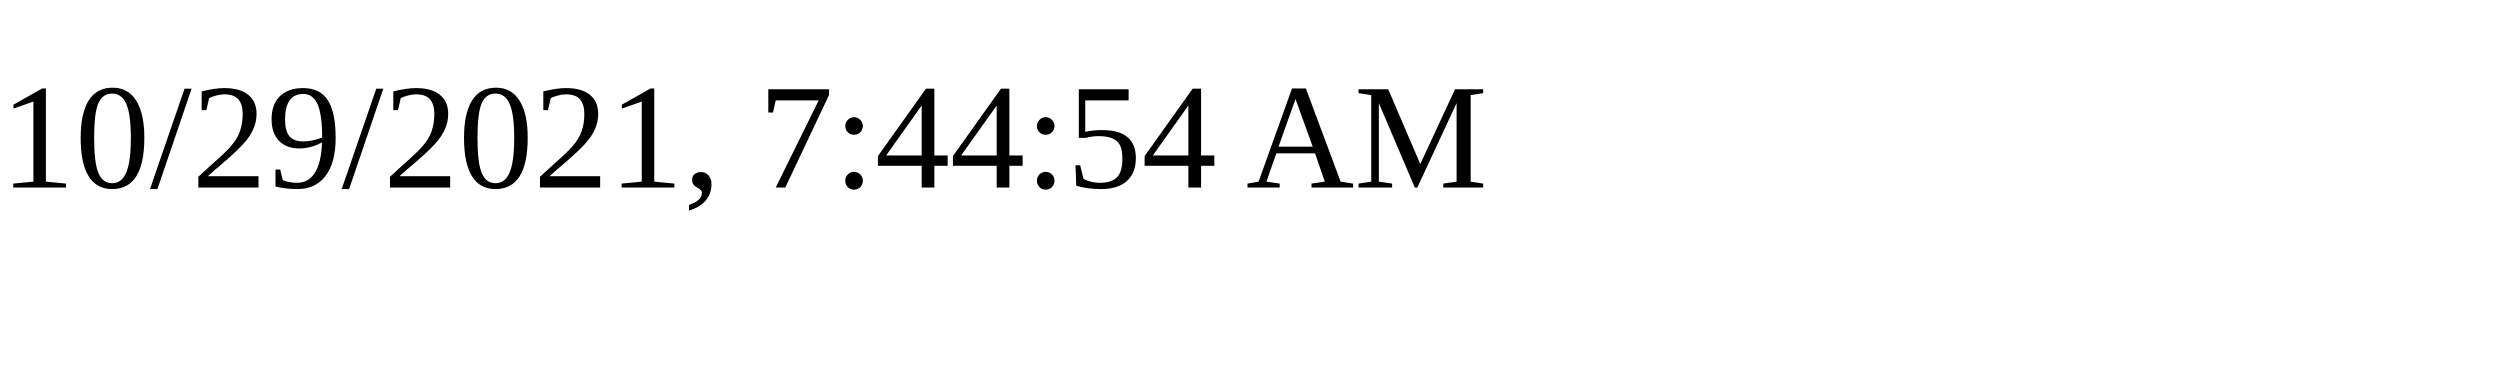
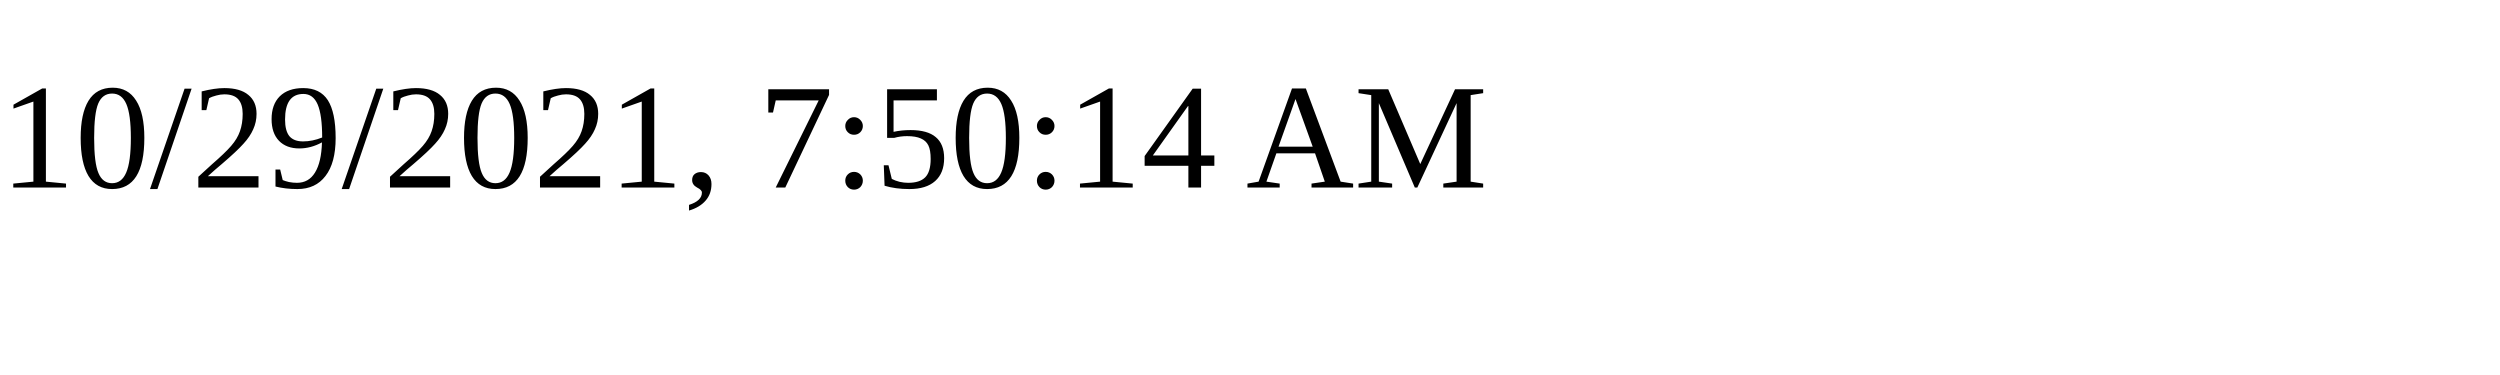
<svg xmlns="http://www.w3.org/2000/svg" height="30" width="200">
-   <text x="0" y="15">10/29/2021, 7:44:54 AM</text>
+   <text x="0" y="15">10/29/2021, 7:50:14 AM</text>
</svg>
